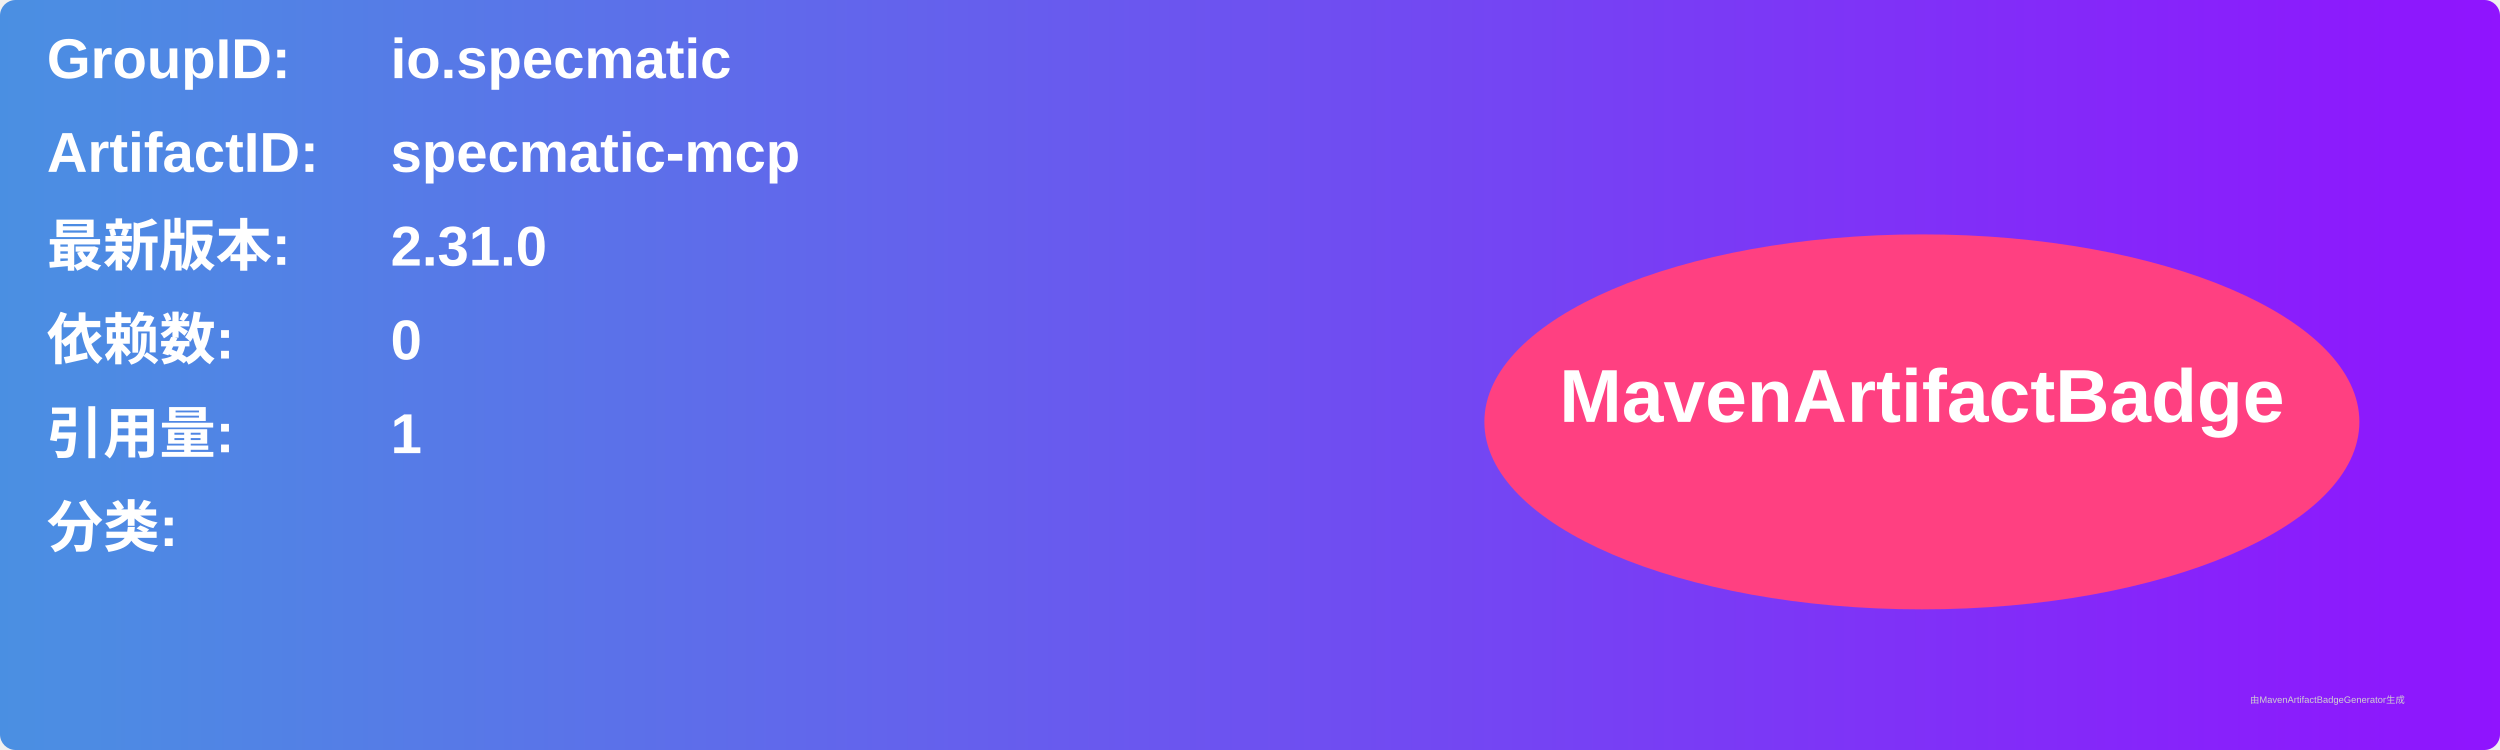
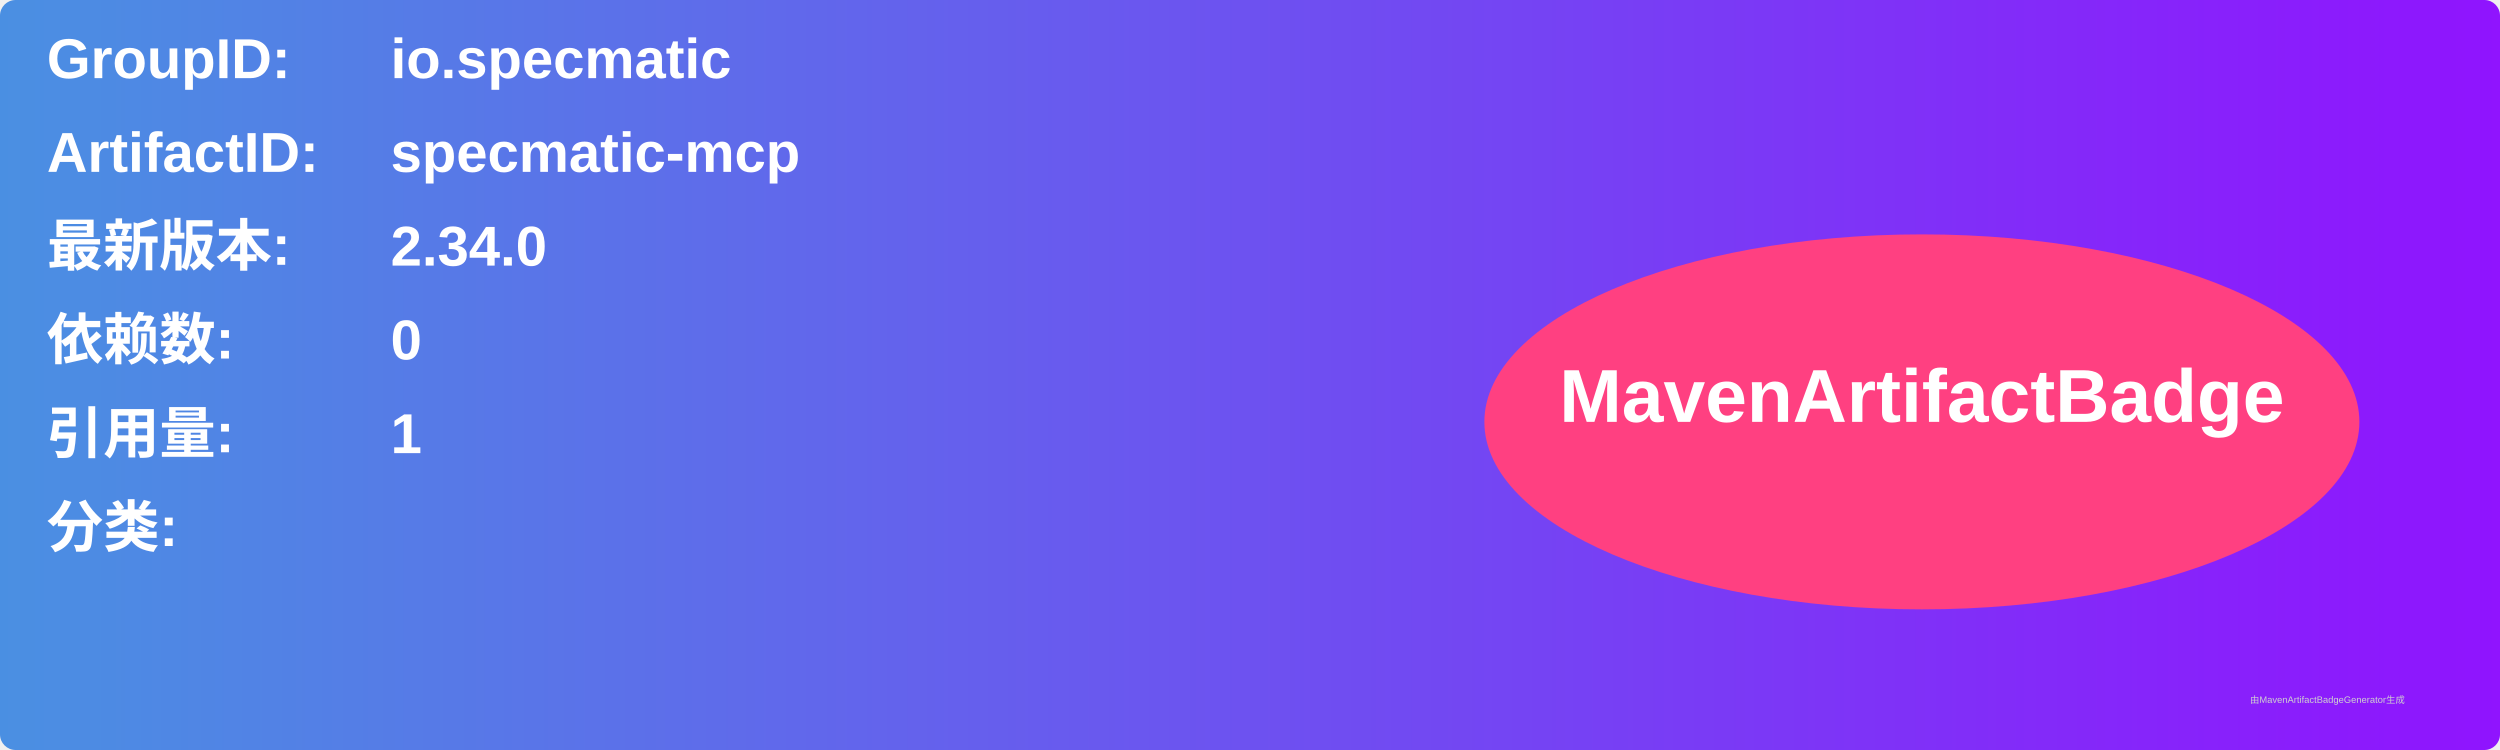
<svg xmlns="http://www.w3.org/2000/svg" width="800" height="240" viewBox="0 0 800 240">
  <linearGradient id="grad" x1="0%" y1="0%" x2="100%" y2="0%">
    <stop offset="0%" stop-color="#4a90e2" />
    <stop offset="100%" stop-color="#9013fe" />
  </linearGradient>
  <rect width="100%" height="100%" rx="5" ry="5" fill="url(#grad)" />
  <g transform="translate(15, 15)">
    <text x="0" y="10" font-family="Arial" font-size="18" fill="white" font-weight="bold" width="260">GroupID:</text>
    <text x="110" y="10" font-family="Arial" font-size="18" fill="white" font-weight="bold" width="460">io.specmatic</text>
    <text x="0" y="40" font-family="Arial" font-size="18" fill="white" font-weight="bold" width="260">ArtifactID:</text>
    <text x="110" y="40" font-family="Arial" font-size="18" fill="white" font-weight="bold" width="460">specmatic-mcp</text>
    <text x="0" y="70" font-family="Arial" font-size="18" fill="white" font-weight="bold">最新版本:</text>
    <text x="110" y="70" font-family="Arial" font-size="18" fill="white" font-weight="bold">
-       <tspan font-weight="bold">2.31.0</tspan>
+       <tspan font-weight="bold">2.34.0</tspan>
    </text>
    <text x="0" y="100" font-family="Arial" font-size="18" fill="white" font-weight="bold">依赖数: </text>
    <text x="110" y="100" font-family="Arial" font-size="18" fill="white">
      <tspan font-weight="bold">0</tspan>
    </text>
    <text x="0" y="130" font-family="Arial" font-size="18" fill="white" font-weight="bold">引用量: </text>
    <text x="110" y="130" font-family="Arial" font-size="18" fill="white">
      <tspan font-weight="bold">1</tspan>
    </text>
    <text x="0" y="160" font-family="Arial" font-size="18" fill="white" font-weight="bold">分类:</text>
    <text x="10" y="190" font-family="Arial" font-size="10" fill="white">
      <tspan font-weight="bold" />
    </text>
    <ellipse cx="600" cy="120" rx="140" ry="60" fill="#ff4081" />
    <text x="600" y="120" text-anchor="middle" font-family="Arial" font-size="24" fill="white" font-weight="bold">MavenArtifactBadge</text>
  </g>
  <text x="720" y="225" font-family="Arial" font-size="3" fill="#d0d0d0">由MavenArtifactBadgeGenerator生成</text>
</svg>
